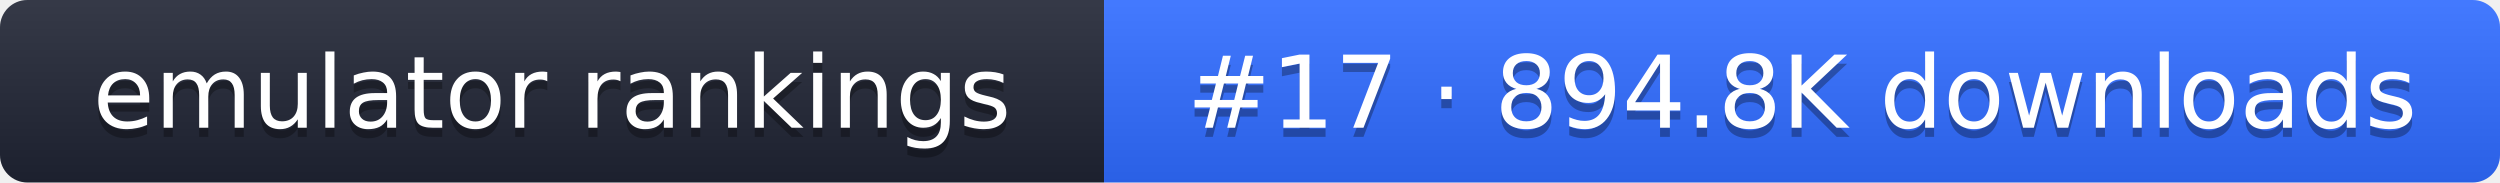
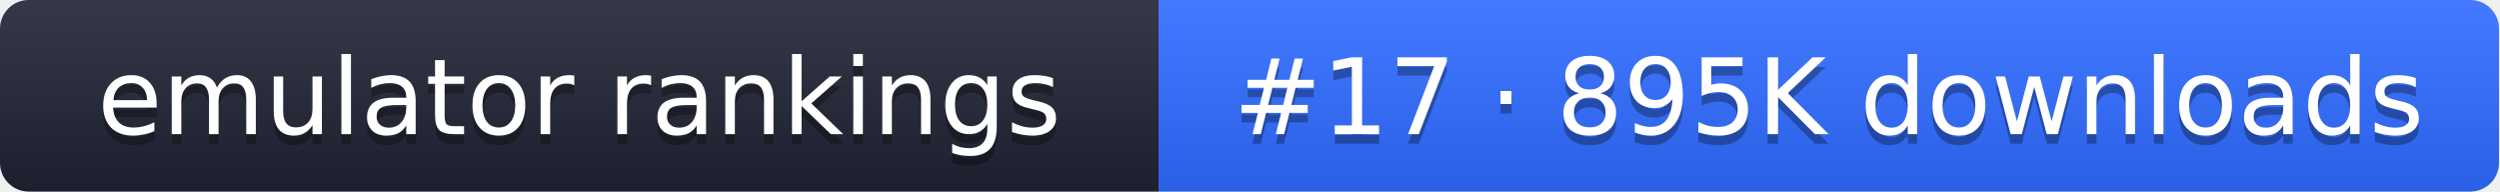
- <svg xmlns="http://www.w3.org/2000/svg" width="274" height="20" role="img" aria-label="emulator rankings: #17 · 894.8K downloads">
+ <svg xmlns="http://www.w3.org/2000/svg" width="261" height="20" role="img" aria-label="emulator rankings: #17 · 895K downloads">
  <linearGradient id="g" x2="0" y2="100%">
    <stop offset="0" stop-color="#fff" stop-opacity=".1" />
    <stop offset="1" stop-opacity=".1" />
  </linearGradient>
  <clipPath id="r">
-     <rect width="274" height="20" rx="3" fill="#fff" />
+     <rect width="261" height="20" rx="3" fill="#fff" />
  </clipPath>
  <g clip-path="url(#r)">
    <rect width="121" height="20" fill="#1f2433" />
-     <rect x="121" width="153" height="20" fill="#2f6bff" />
-     <rect width="274" height="20" fill="url(#g)" />
+     <rect x="121" width="140" height="20" fill="#2f6bff" />
+     <rect width="261" height="20" fill="url(#g)" />
  </g>
  <g fill="#fff" text-anchor="middle" font-family="Verdana,DejaVu Sans,sans-serif" font-size="11">
    <text x="60.5" y="15" fill="#010101" fill-opacity=".3">emulator rankings</text>
    <text x="60.5" y="14">emulator rankings</text>
-     <text x="197.5" y="15" fill="#010101" fill-opacity=".3">#17 · 894.8K downloads</text>
-     <text x="197.5" y="14">#17 · 894.8K downloads</text>
+     <text x="191" y="15" fill="#010101" fill-opacity=".3">#17 · 895K downloads</text>
+     <text x="191" y="14">#17 · 895K downloads</text>
  </g>
</svg>
